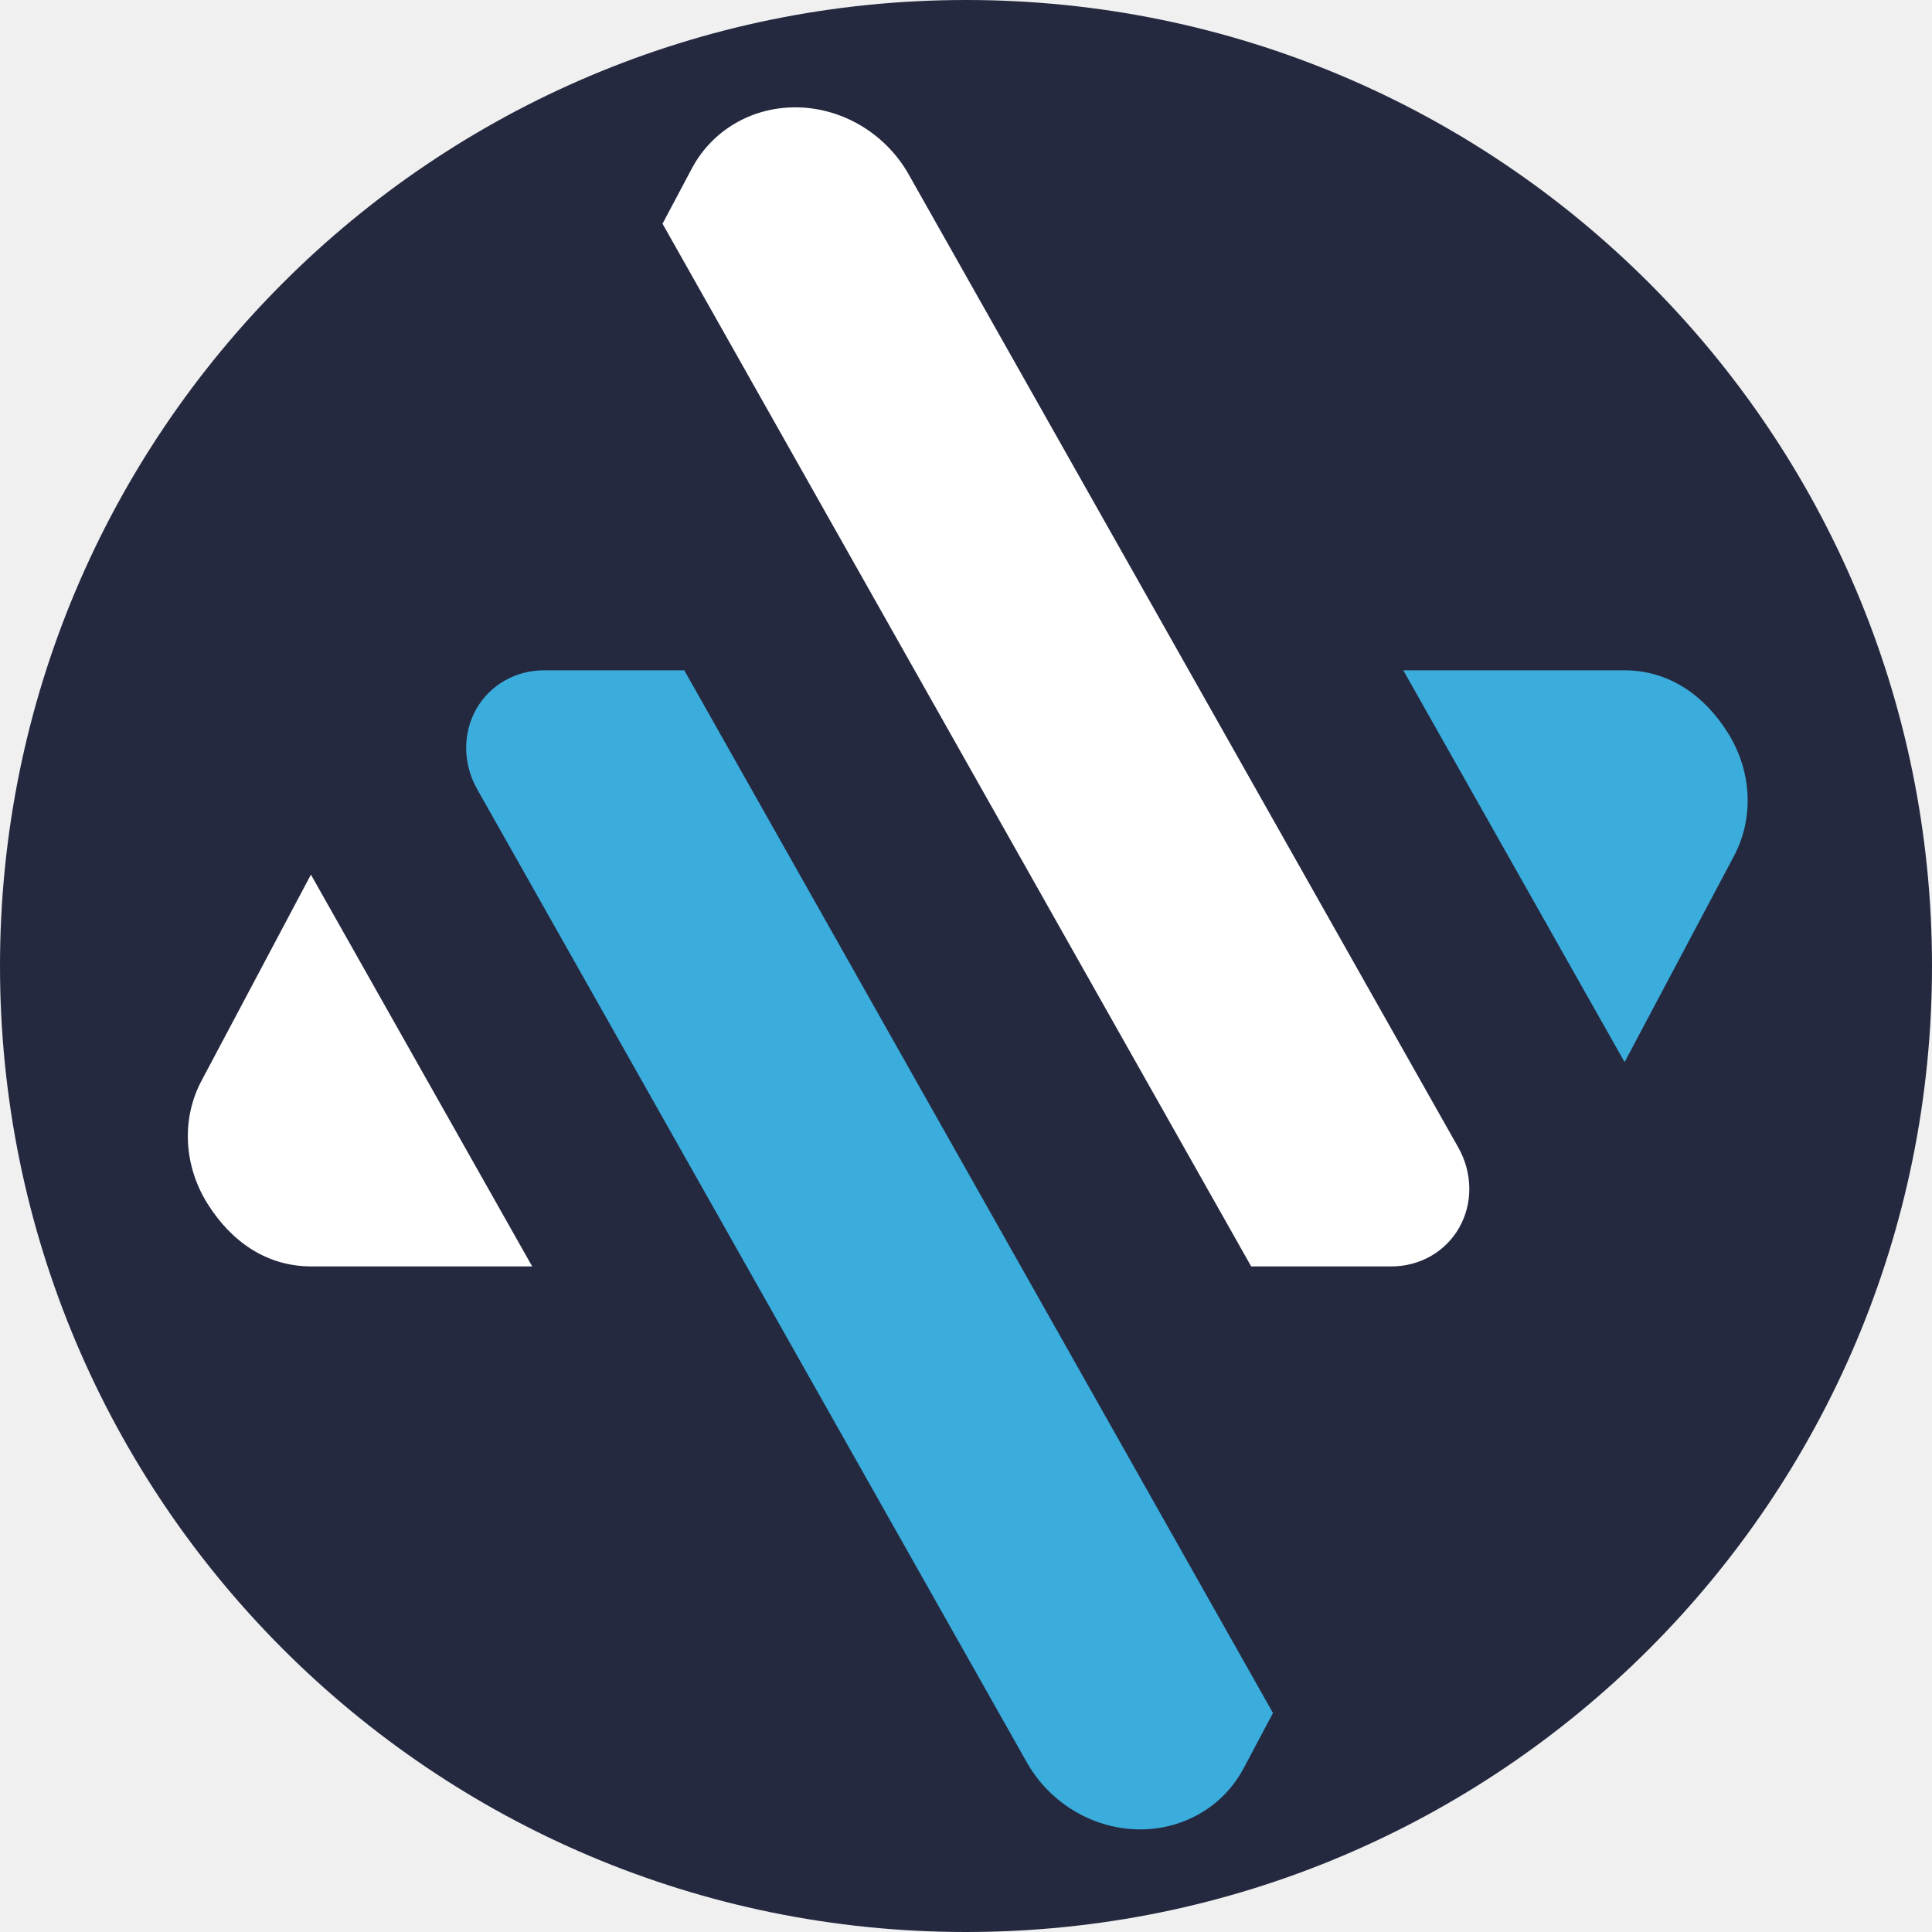
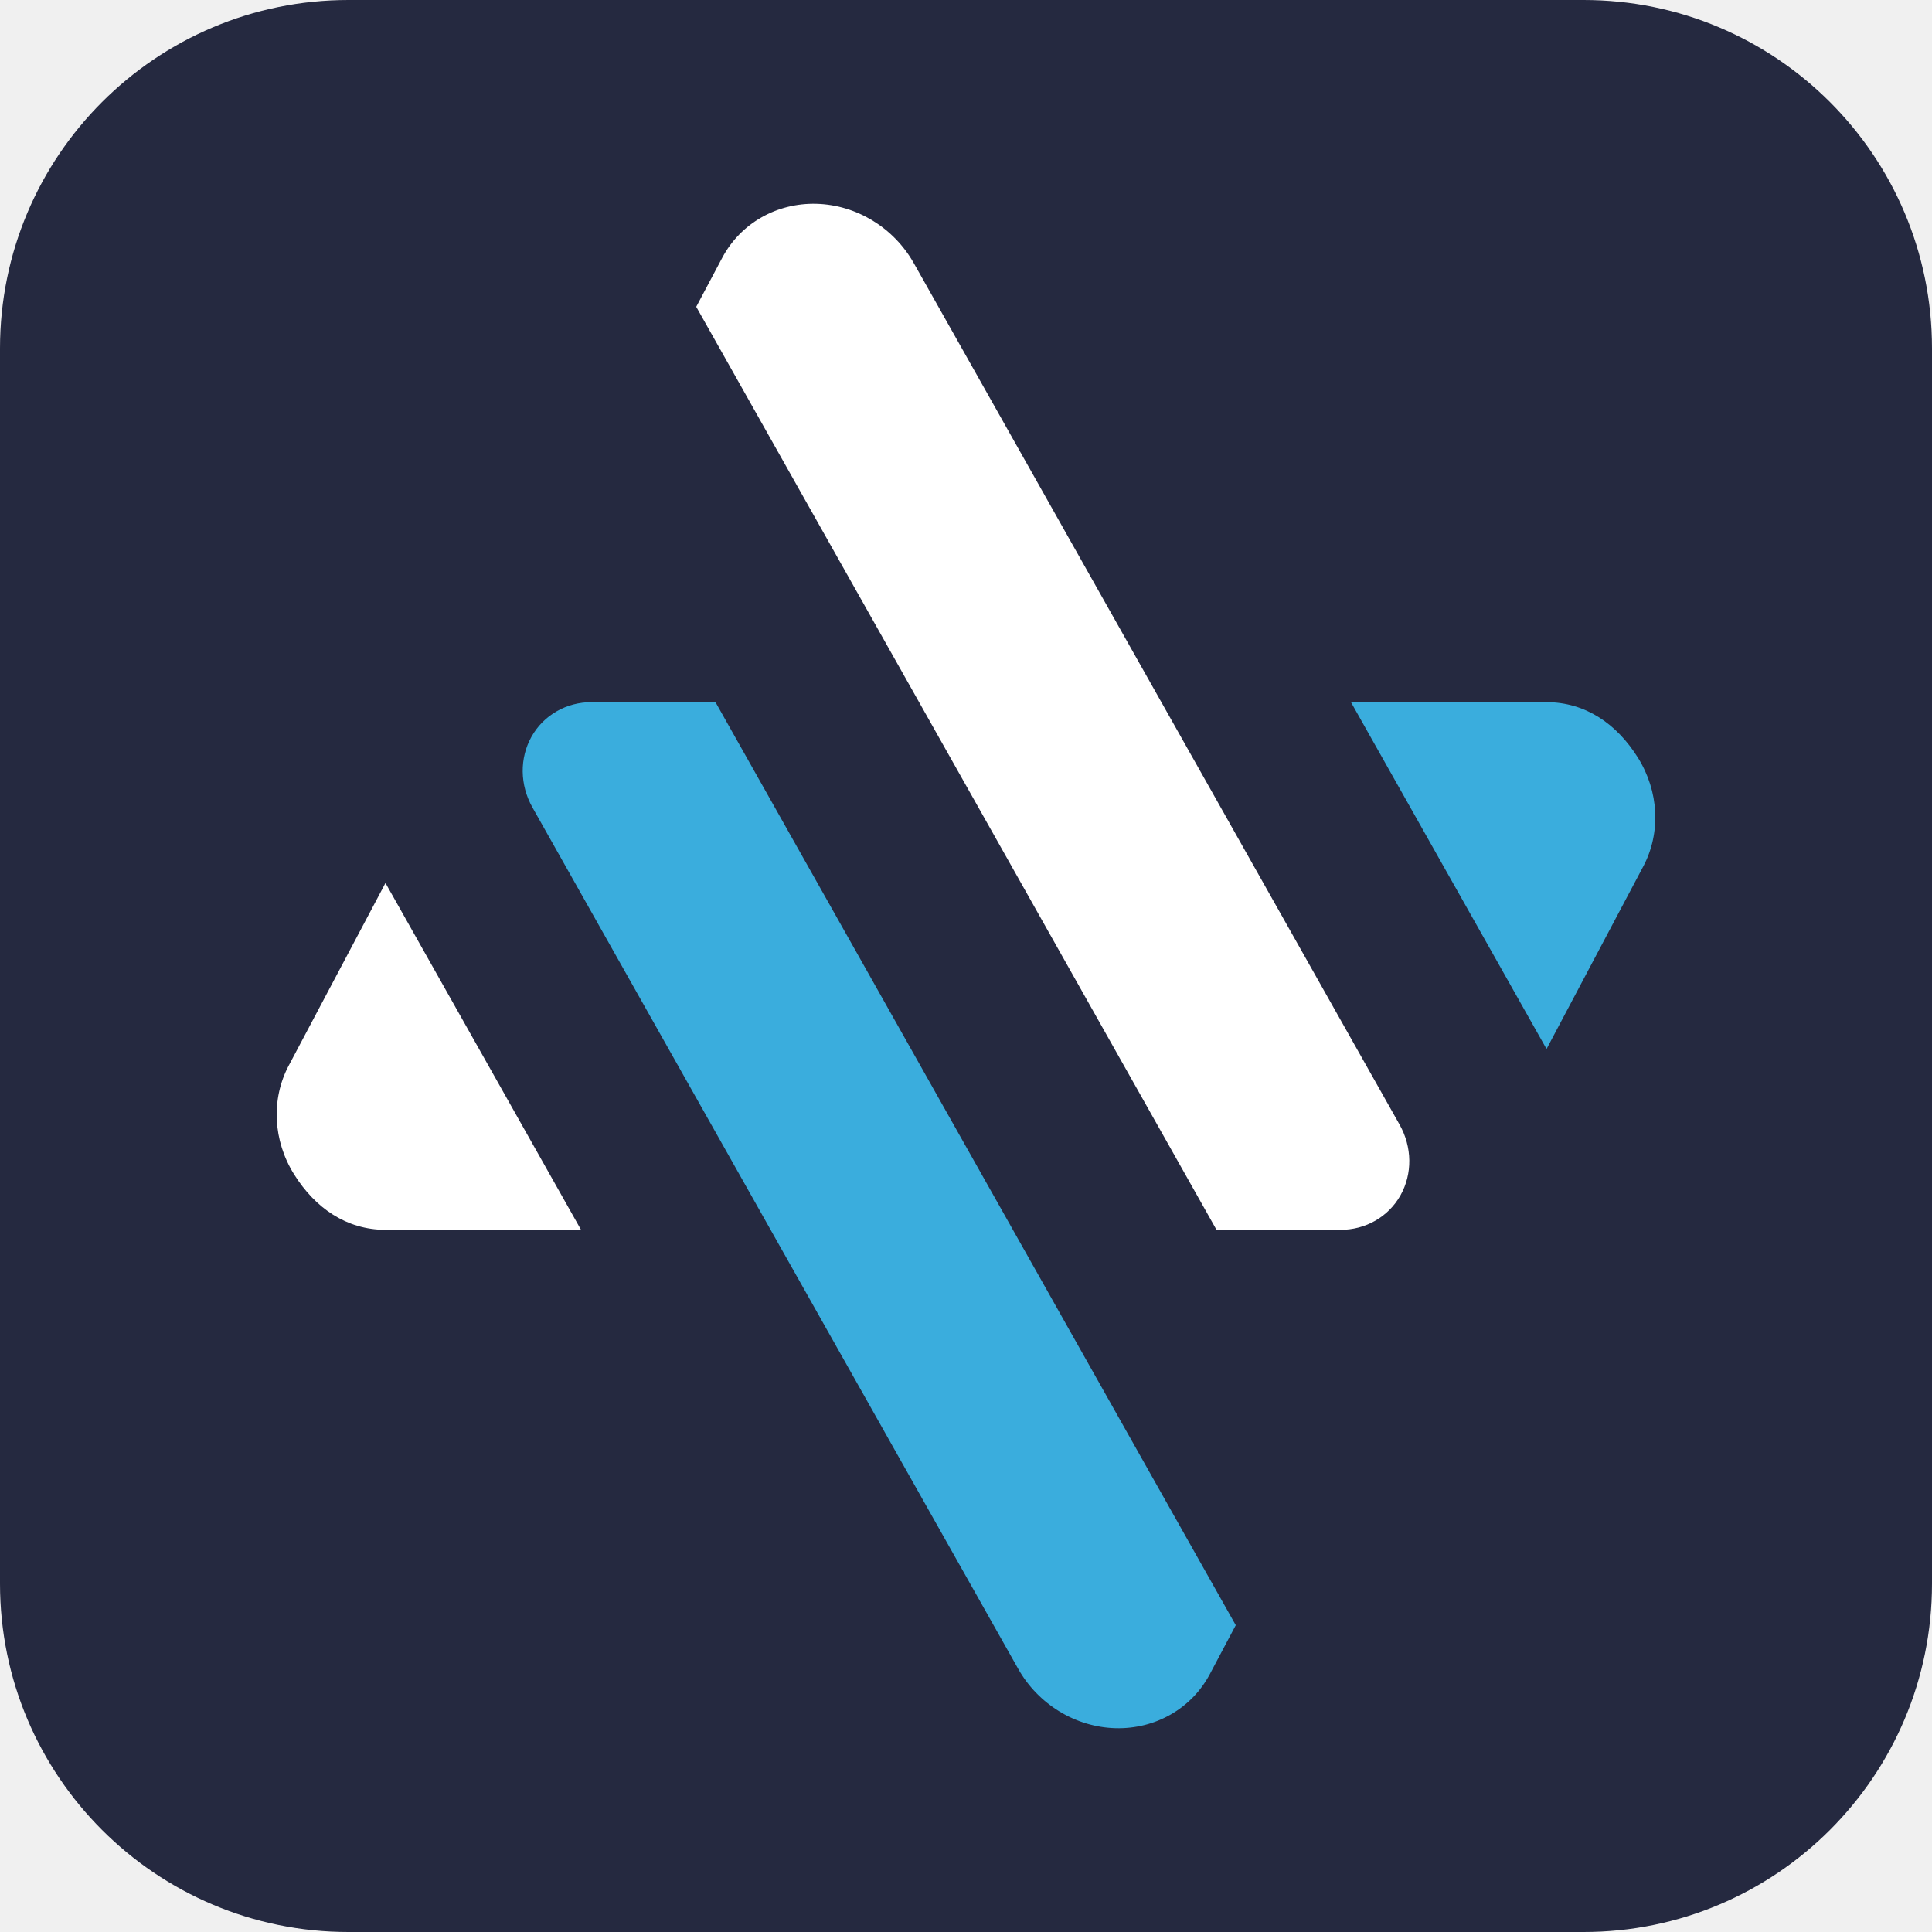
- <svg xmlns="http://www.w3.org/2000/svg" width="216" height="216" viewBox="0 0 216 216" fill="none">
-   <rect width="216" height="216" rx="108" fill="#252940" />
-   <path fill-rule="evenodd" clip-rule="evenodd" d="M59.499 141.586H34.753C29.824 141.568 25.88 138.845 23.205 134.583C20.531 130.322 20.271 125.081 22.524 120.838L34.761 97.784L59.499 141.586ZM74.071 25.012L77.352 18.833C79.659 14.484 84.239 11.866 89.29 12.005C94.343 12.144 99.061 15.019 101.592 19.499L163.036 128.285C164.64 131.125 164.685 134.515 163.153 137.232C161.62 139.948 158.734 141.598 155.535 141.586H139.884L74.071 25.012Z" fill="white" />
-   <path fill-rule="evenodd" clip-rule="evenodd" d="M142.319 191.516L139.039 197.696C136.731 202.044 132.151 204.662 127.099 204.523C122.046 204.384 117.329 201.509 114.798 197.029L53.354 88.243C51.749 85.403 51.707 82.014 53.237 79.296C54.769 76.58 57.655 74.931 60.855 74.942H76.505L142.319 191.516ZM156.89 74.942H181.637C186.565 74.961 190.51 77.684 193.184 81.945C195.859 86.207 196.119 91.448 193.866 95.691L181.631 118.744L156.89 74.942Z" fill="#3AADDD" />
+ <svg xmlns="http://www.w3.org/2000/svg" width="244" height="244" viewBox="0 0 244 244" fill="none">
+   <rect width="244" height="244" rx="44" fill="#252940" />
+   <path fill-rule="evenodd" clip-rule="evenodd" d="M73.382 155.322H48.675C43.754 155.304 39.816 152.581 37.146 148.319C34.476 144.057 34.217 138.817 36.466 134.574L48.683 111.52L73.382 155.322ZM87.93 38.748L91.207 32.568C93.51 28.22 98.082 25.602 103.126 25.741C108.171 25.88 112.88 28.755 115.408 33.235L176.753 142.021C178.355 144.861 178.4 148.251 176.87 150.968C175.341 153.684 172.459 155.333 169.264 155.322H153.639L87.93 38.748Z" fill="white" />
+   <path fill-rule="evenodd" clip-rule="evenodd" d="M156.07 205.252L152.795 211.432C150.49 215.78 145.918 218.398 140.874 218.259C135.829 218.12 131.12 215.245 128.592 210.765L67.246 101.979C65.644 99.139 65.602 95.75 67.13 93.032C68.659 90.316 71.541 88.667 74.736 88.678H90.361L156.07 205.252ZM170.617 88.678H195.325C200.246 88.696 204.184 91.419 206.854 95.681C209.524 99.943 209.783 105.183 207.534 109.427L195.319 132.48L170.617 88.678Z" fill="#3AADDD" />
</svg>
